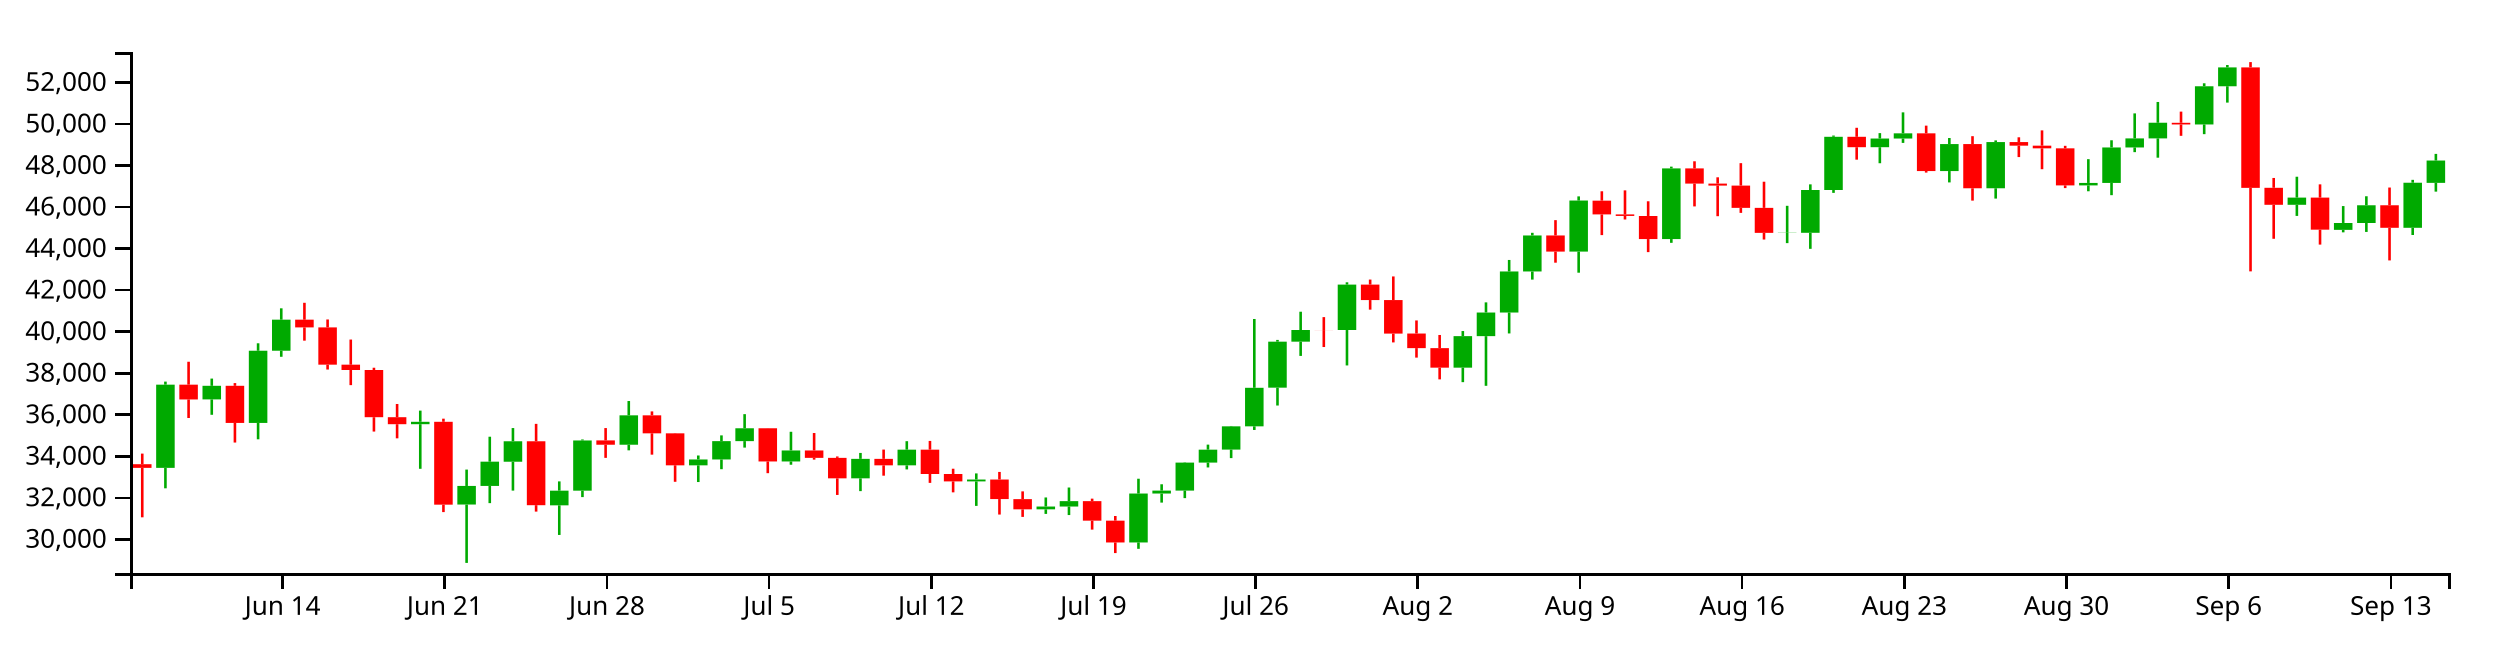
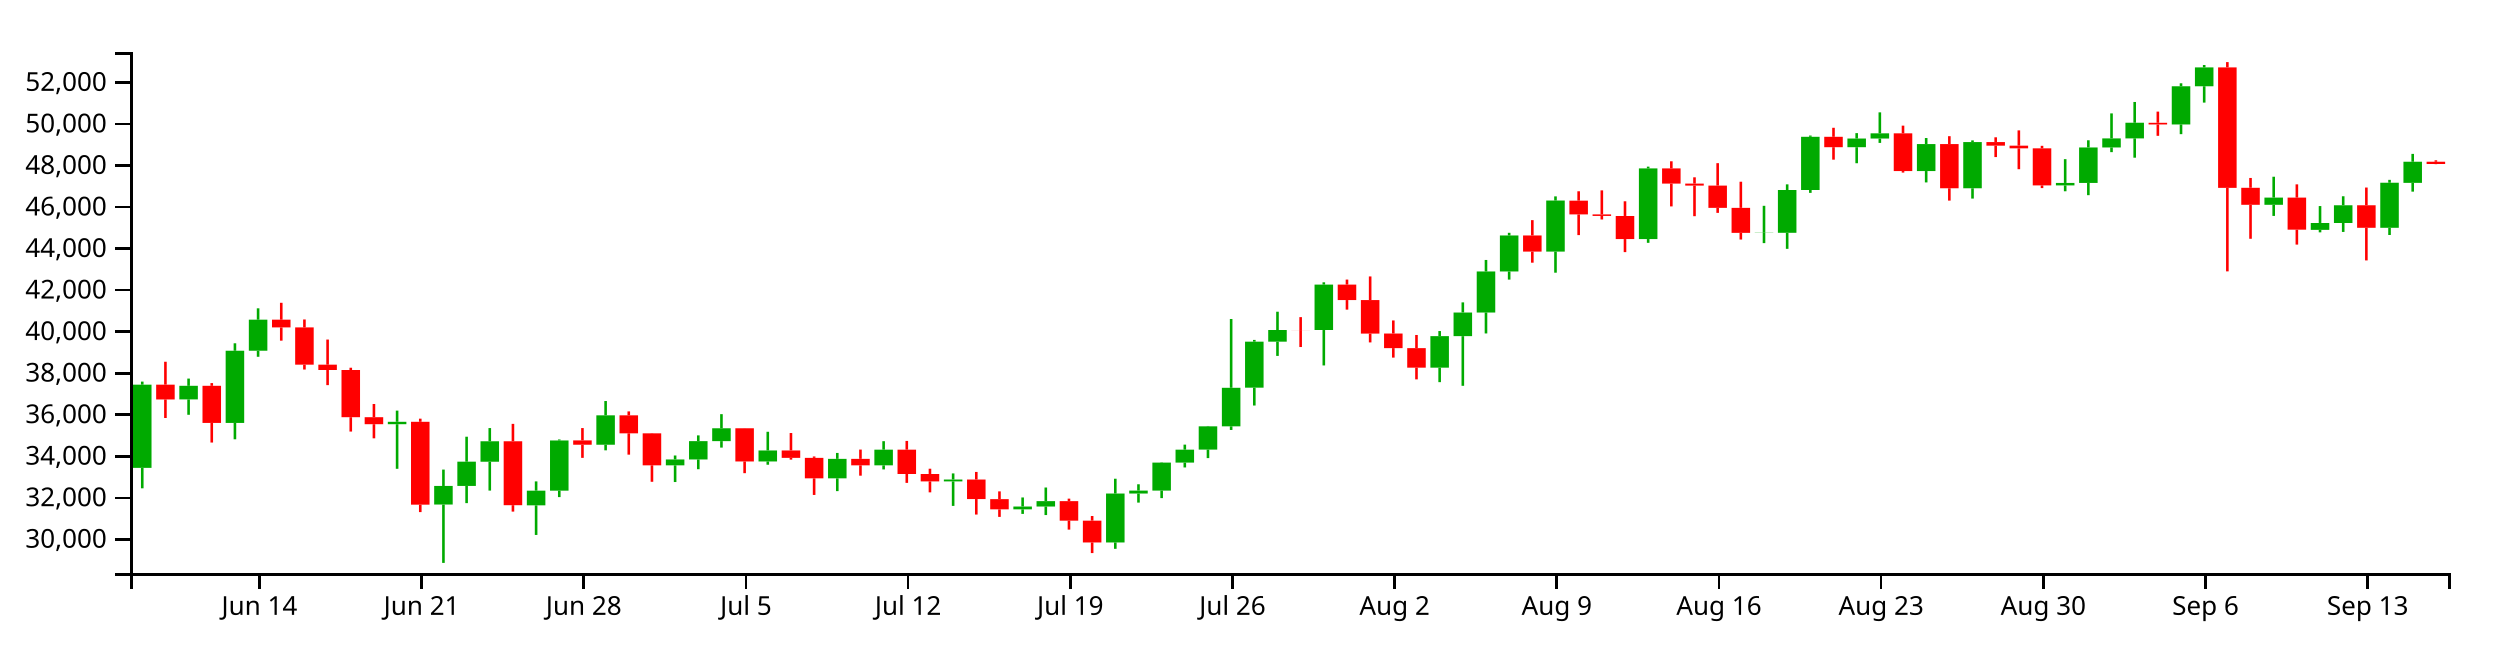
<svg xmlns="http://www.w3.org/2000/svg" version="1.1" width="960" height="250">
  <g transform="translate(50,20)">
    <style>.axis path,.axis line{fill:none;stroke:#000;shape-rendering:crispEdges;}path.candle{stroke:#000000;}path.candle.body{stroke-width:0;}path.candle.up{fill:#00AA00;stroke:#00AA00;}path.candle.down{fill:#FF0000;stroke:#FF0000;}</style>
    <g class="candlestick">
      <g class="data">
-         <path class="candle body up" d="M 9.964 159.664 l 7.117 0 L 17.081 127.707 l -7.117 0 L 9.964 159.664 M 27.757 133.371 l 7.117 0 L 34.874 128.155 l -7.117 0 L 27.757 133.371 M 45.55 142.396 l 7.117 0 L 52.667 114.689 l -7.117 0 L 45.55 142.396 M 54.446 114.689 l 7.117 0 L 61.563 102.761 l -7.117 0 L 54.446 114.689 M 107.825 142.894 l 7.117 0 L 114.942 141.965 l -7.117 0 L 107.825 142.894 M 125.618 173.752 l 7.117 0 L 132.735 166.611 l -7.117 0 L 125.618 173.752 M 134.514 166.611 l 7.117 0 L 141.631 157.293 l -7.117 0 L 134.514 166.611 M 143.411 157.317 l 7.117 0 L 150.528 149.438 l -7.117 0 L 143.411 157.317 M 161.204 174.055 l 7.117 0 L 168.321 168.413 l -7.117 0 L 161.204 174.055 M 170.1 168.413 l 7.117 0 L 177.217 149.141 l -7.117 0 L 170.1 168.413 M 187.893 150.779 l 7.117 0 L 195.01 139.48 l -7.117 0 L 187.893 150.779 M 214.582 158.694 l 7.117 0 L 221.699 156.428 l -7.117 0 L 214.582 158.694 M 223.479 156.428 l 7.117 0 L 230.596 149.39 l -7.117 0 L 223.479 156.428 M 232.375 149.39 l 7.117 0 L 239.492 144.466 l -7.117 0 L 232.375 149.39 M 250.168 157.197 l 7.117 0 L 257.285 152.971 l -7.117 0 L 250.168 157.197 M 276.857 163.692 l 7.117 0 L 283.974 156.195 l -7.117 0 L 276.857 163.692 M 294.65 158.69 l 7.117 0 L 301.767 152.66 l -7.117 0 L 294.65 158.69 M 321.339 164.861 l 7.117 0 L 328.457 164.136 l -7.117 0 L 321.339 164.861 M 348.029 175.588 l 7.117 0 L 355.146 174.502 l -7.117 0 L 348.029 175.588 M 356.925 174.502 l 7.117 0 L 364.042 172.441 l -7.117 0 L 356.925 174.502 M 383.615 188.296 l 7.117 0 L 390.732 169.523 l -7.117 0 L 383.615 188.296 M 392.511 169.523 l 7.117 0 L 399.628 168.38 l -7.117 0 L 392.511 169.523 M 401.407 168.382 l 7.117 0 L 408.525 157.644 l -7.117 0 L 401.407 168.382 M 410.304 157.644 l 7.117 0 L 417.421 152.667 l -7.117 0 L 410.304 157.644 M 419.2 152.64 l 7.117 0 L 426.317 143.713 l -7.117 0 L 419.2 152.64 M 428.097 143.713 l 7.117 0 L 435.214 128.907 l -7.117 0 L 428.097 143.713 M 436.993 128.877 l 7.117 0 L 444.11 111.201 l -7.117 0 L 436.993 128.877 M 445.89 111.211 l 7.117 0 L 453.007 106.722 l -7.117 0 L 445.89 111.211 M 463.683 106.731 l 7.117 0 L 470.8 89.283 l -7.117 0 L 463.683 106.731 M 508.165 121.176 l 7.117 0 L 515.282 109.086 l -7.117 0 L 508.165 121.176 M 517.061 109.086 l 7.117 0 L 524.178 100 l -7.117 0 L 517.061 109.086 M 525.958 100 l 7.117 0 L 533.075 84.255 l -7.117 0 L 525.958 100 M 534.854 84.255 l 7.117 0 L 541.971 70.414 l -7.117 0 L 534.854 84.255 M 552.647 76.62 l 7.117 0 L 559.764 57.01 l -7.117 0 L 552.647 76.62 M 588.233 71.789 l 7.117 0 L 595.35 44.676 l -7.117 0 L 588.233 71.789 M 632.715 69.43 l 7.117 0 L 639.832 69.355 l -7.117 0 L 632.715 69.43 M 641.611 69.402 l 7.117 0 L 648.729 52.965 l -7.117 0 L 641.611 69.402 M 650.508 52.965 l 7.117 0 L 657.625 32.535 l -7.117 0 L 650.508 52.965 M 668.301 36.527 l 7.117 0 L 675.418 33.199 l -7.117 0 L 668.301 36.527 M 677.197 33.199 l 7.117 0 L 684.314 31.208 l -7.117 0 L 677.197 33.199 M 694.99 45.681 l 7.117 0 L 702.107 35.319 l -7.117 0 L 694.99 45.681 M 712.783 52.301 l 7.117 0 L 719.9 34.549 l -7.117 0 L 712.783 52.301 M 748.369 51.192 l 7.117 0 L 755.486 50.251 l -7.117 0 L 748.369 51.192 M 757.265 50.251 l 7.117 0 L 764.382 36.618 l -7.117 0 L 757.265 50.251 M 766.162 36.618 l 7.117 0 L 773.279 33.14 l -7.117 0 L 766.162 36.618 M 775.058 33.14 l 7.117 0 L 782.175 27.139 l -7.117 0 L 775.058 33.14 M 792.851 27.79 l 7.117 0 L 799.968 13.122 l -7.117 0 L 792.851 27.79 M 801.747 13.122 l 7.117 0 L 808.864 5.888 l -7.117 0 L 801.747 13.122 M 828.437 58.645 l 7.117 0 L 835.554 55.879 l -7.117 0 L 828.437 58.645 M 846.23 68.263 l 7.117 0 L 853.347 65.62 l -7.117 0 L 846.23 68.263 M 855.126 65.62 l 7.117 0 L 862.243 58.829 l -7.117 0 L 855.126 65.62 M 872.919 67.478 l 7.117 0 L 880.036 50.167 l -7.117 0 L 872.919 67.478 M 881.815 50.232 l 7.117 0 L 888.932 41.643 l -7.117 0 L 881.815 50.232" />
-         <path class="candle body down" d="M 1.068 158.259 l 7.117 0 L 8.185 159.664 l -7.117 0 L 1.068 158.259 M 18.86 127.707 l 7.117 0 L 25.978 133.388 l -7.117 0 L 18.86 127.707 M 36.653 128.155 l 7.117 0 L 43.77 142.396 l -7.117 0 L 36.653 128.155 M 63.343 102.761 l 7.117 0 L 70.46 105.729 l -7.117 0 L 63.343 102.761 M 72.239 105.731 l 7.117 0 L 79.356 120.044 l -7.117 0 L 72.239 105.731 M 81.136 120.044 l 7.117 0 L 88.253 122.086 l -7.117 0 L 81.136 120.044 M 90.032 122.086 l 7.117 0 L 97.149 140.213 l -7.117 0 L 90.032 122.086 M 98.928 140.208 l 7.117 0 L 106.046 142.894 l -7.117 0 L 98.928 140.208 M 116.721 141.965 l 7.117 0 L 123.838 173.794 l -7.117 0 L 116.721 141.965 M 152.307 149.438 l 7.117 0 L 159.424 173.989 l -7.117 0 L 152.307 149.438 M 178.996 149.124 l 7.117 0 L 186.114 150.779 l -7.117 0 L 178.996 149.124 M 196.789 139.481 l 7.117 0 L 203.906 146.392 l -7.117 0 L 196.789 139.481 M 205.686 146.392 l 7.117 0 L 212.803 158.676 l -7.117 0 L 205.686 146.392 M 241.271 144.453 l 7.117 0 L 248.389 157.197 l -7.117 0 L 241.271 144.453 M 259.064 152.971 l 7.117 0 L 266.182 155.825 l -7.117 0 L 259.064 152.971 M 267.961 155.825 l 7.117 0 L 275.078 163.692 l -7.117 0 L 267.961 155.825 M 285.754 156.195 l 7.117 0 L 292.871 158.69 l -7.117 0 L 285.754 156.195 M 303.547 152.66 l 7.117 0 L 310.664 162.01 l -7.117 0 L 303.547 152.66 M 312.443 162.007 l 7.117 0 L 319.56 164.855 l -7.117 0 L 312.443 162.007 M 330.236 164.136 l 7.117 0 L 337.353 171.632 l -7.117 0 L 330.236 164.136 M 339.132 171.676 l 7.117 0 L 346.25 175.588 l -7.117 0 L 339.132 171.676 M 365.822 172.441 l 7.117 0 L 372.939 179.928 l -7.117 0 L 365.822 172.441 M 374.718 179.928 l 7.117 0 L 381.835 188.296 l -7.117 0 L 374.718 179.928 M 454.786 106.722 l 7.117 0 L 461.903 106.747 l -7.117 0 L 454.786 106.722 M 472.579 89.283 l 7.117 0 L 479.696 95.221 l -7.117 0 L 472.579 89.283 M 481.475 95.22 l 7.117 0 L 488.593 108.111 l -7.117 0 L 481.475 95.22 M 490.372 108.072 l 7.117 0 L 497.489 113.674 l -7.117 0 L 490.372 108.072 M 499.268 113.682 l 7.117 0 L 506.385 121.176 l -7.117 0 L 499.268 113.682 M 543.75 70.414 l 7.117 0 L 550.868 76.619 l -7.117 0 L 543.75 70.414 M 561.543 57.046 l 7.117 0 L 568.661 62.34 l -7.117 0 L 561.543 57.046 M 570.44 62.34 l 7.117 0 L 577.557 62.93 l -7.117 0 L 570.44 62.34 M 579.336 62.933 l 7.117 0 L 586.453 71.798 l -7.117 0 L 579.336 62.933 M 597.129 44.676 l 7.117 0 L 604.246 50.509 l -7.117 0 L 597.129 44.676 M 606.026 50.51 l 7.117 0 L 613.143 51.265 l -7.117 0 L 606.026 50.51 M 614.922 51.265 l 7.117 0 L 622.039 59.818 l -7.117 0 L 614.922 51.265 M 623.818 59.818 l 7.117 0 L 630.936 69.43 l -7.117 0 L 623.818 59.818 M 659.404 32.535 l 7.117 0 L 666.521 36.527 l -7.117 0 L 659.404 32.535 M 686.094 31.208 l 7.117 0 L 693.211 45.681 l -7.117 0 L 686.094 31.208 M 703.886 35.319 l 7.117 0 L 711.004 52.301 l -7.117 0 L 703.886 35.319 M 721.679 34.549 l 7.117 0 L 728.796 35.941 l -7.117 0 L 721.679 34.549 M 730.576 35.941 l 7.117 0 L 737.693 36.958 l -7.117 0 L 730.576 35.941 M 739.472 36.958 l 7.117 0 L 746.589 51.192 l -7.117 0 L 739.472 36.958 M 783.954 27.148 l 7.117 0 L 791.072 27.805 l -7.117 0 L 783.954 27.148 M 810.644 5.87 l 7.117 0 L 817.761 52.143 l -7.117 0 L 810.644 5.87 M 819.54 52.104 l 7.117 0 L 826.657 58.645 l -7.117 0 L 819.54 52.104 M 837.333 55.879 l 7.117 0 L 844.45 68.194 l -7.117 0 L 837.333 55.879 M 864.022 58.829 l 7.117 0 L 871.14 67.478 l -7.117 0 L 864.022 58.829" />
+         <path class="candle body up" d="M 1.068 159.664 l 7.117 0 L 8.185 127.707 l -7.117 0 L 1.068 159.664 M 18.86 133.371 l 7.117 0 L 25.978 128.155 l -7.117 0 L 18.86 133.371 M 36.653 142.396 l 7.117 0 L 43.77 114.689 l -7.117 0 L 36.653 142.396 M 45.55 114.689 l 7.117 0 L 52.667 102.761 l -7.117 0 L 45.55 114.689 M 98.928 142.894 l 7.117 0 L 106.046 141.965 l -7.117 0 L 98.928 142.894 M 116.721 173.752 l 7.117 0 L 123.838 166.611 l -7.117 0 L 116.721 173.752 M 125.618 166.611 l 7.117 0 L 132.735 157.293 l -7.117 0 L 125.618 166.611 M 134.514 157.317 l 7.117 0 L 141.631 149.438 l -7.117 0 L 134.514 157.317 M 152.307 174.055 l 7.117 0 L 159.424 168.413 l -7.117 0 L 152.307 174.055 M 161.204 168.413 l 7.117 0 L 168.321 149.141 l -7.117 0 L 161.204 168.413 M 178.996 150.779 l 7.117 0 L 186.114 139.48 l -7.117 0 L 178.996 150.779 M 205.686 158.694 l 7.117 0 L 212.803 156.428 l -7.117 0 L 205.686 158.694 M 214.582 156.428 l 7.117 0 L 221.699 149.39 l -7.117 0 L 214.582 156.428 M 223.479 149.39 l 7.117 0 L 230.596 144.466 l -7.117 0 L 223.479 149.39 M 241.271 157.197 l 7.117 0 L 248.389 152.971 l -7.117 0 L 241.271 157.197 M 267.961 163.692 l 7.117 0 L 275.078 156.195 l -7.117 0 L 267.961 163.692 M 285.754 158.69 l 7.117 0 L 292.871 152.66 l -7.117 0 L 285.754 158.69 M 312.443 164.861 l 7.117 0 L 319.56 164.136 l -7.117 0 L 312.443 164.861 M 339.132 175.588 l 7.117 0 L 346.25 174.502 l -7.117 0 L 339.132 175.588 M 348.029 174.502 l 7.117 0 L 355.146 172.441 l -7.117 0 L 348.029 174.502 M 374.718 188.296 l 7.117 0 L 381.835 169.523 l -7.117 0 L 374.718 188.296 M 383.615 169.523 l 7.117 0 L 390.732 168.38 l -7.117 0 L 383.615 169.523 M 392.511 168.382 l 7.117 0 L 399.628 157.644 l -7.117 0 L 392.511 168.382 M 401.407 157.644 l 7.117 0 L 408.525 152.667 l -7.117 0 L 401.407 157.644 M 410.304 152.64 l 7.117 0 L 417.421 143.713 l -7.117 0 L 410.304 152.64 M 419.2 143.713 l 7.117 0 L 426.317 128.907 l -7.117 0 L 419.2 143.713 M 428.097 128.877 l 7.117 0 L 435.214 111.201 l -7.117 0 L 428.097 128.877 M 436.993 111.211 l 7.117 0 L 444.11 106.722 l -7.117 0 L 436.993 111.211 M 454.786 106.731 l 7.117 0 L 461.903 89.283 l -7.117 0 L 454.786 106.731 M 499.268 121.176 l 7.117 0 L 506.385 109.086 l -7.117 0 L 499.268 121.176 M 508.165 109.086 l 7.117 0 L 515.282 100 l -7.117 0 L 508.165 109.086 M 517.061 100 l 7.117 0 L 524.178 84.255 l -7.117 0 L 517.061 100 M 525.958 84.255 l 7.117 0 L 533.075 70.414 l -7.117 0 L 525.958 84.255 M 543.75 76.62 l 7.117 0 L 550.868 57.01 l -7.117 0 L 543.75 76.62 M 579.336 71.789 l 7.117 0 L 586.453 44.676 l -7.117 0 L 579.336 71.789 M 623.818 69.43 l 7.117 0 L 630.936 69.355 l -7.117 0 L 623.818 69.43 M 632.715 69.402 l 7.117 0 L 639.832 52.965 l -7.117 0 L 632.715 69.402 M 641.611 52.965 l 7.117 0 L 648.729 32.535 l -7.117 0 L 641.611 52.965 M 659.404 36.527 l 7.117 0 L 666.521 33.199 l -7.117 0 L 659.404 36.527 M 668.301 33.199 l 7.117 0 L 675.418 31.208 l -7.117 0 L 668.301 33.199 M 686.094 45.681 l 7.117 0 L 693.211 35.319 l -7.117 0 L 686.094 45.681 M 703.886 52.301 l 7.117 0 L 711.004 34.549 l -7.117 0 L 703.886 52.301 M 739.472 51.192 l 7.117 0 L 746.589 50.251 l -7.117 0 L 739.472 51.192 M 748.369 50.251 l 7.117 0 L 755.486 36.618 l -7.117 0 L 748.369 50.251 M 757.265 36.618 l 7.117 0 L 764.382 33.14 l -7.117 0 L 757.265 36.618 M 766.162 33.14 l 7.117 0 L 773.279 27.139 l -7.117 0 L 766.162 33.14 M 783.954 27.79 l 7.117 0 L 791.072 13.122 l -7.117 0 L 783.954 27.79 M 792.851 13.122 l 7.117 0 L 799.968 5.888 l -7.117 0 L 792.851 13.122 M 819.54 58.645 l 7.117 0 L 826.657 55.879 l -7.117 0 L 819.54 58.645 M 837.333 68.263 l 7.117 0 L 844.45 65.62 l -7.117 0 L 837.333 68.263 M 846.23 65.62 l 7.117 0 L 853.347 58.829 l -7.117 0 L 846.23 65.62 M 864.022 67.478 l 7.117 0 L 871.14 50.167 l -7.117 0 L 864.022 67.478 M 872.919 50.232 l 7.117 0 L 880.036 42.113 l -7.117 0 L 872.919 50.232" />
+         <path class="candle body down" d="M 9.964 127.707 l 7.117 0 L 17.081 133.388 l -7.117 0 L 9.964 127.707 M 27.757 128.155 l 7.117 0 L 34.874 142.396 l -7.117 0 L 27.757 128.155 M 54.446 102.761 l 7.117 0 L 61.563 105.729 l -7.117 0 L 54.446 102.761 M 63.343 105.731 l 7.117 0 L 70.46 120.044 l -7.117 0 L 63.343 105.731 M 72.239 120.044 l 7.117 0 L 79.356 122.086 l -7.117 0 L 72.239 120.044 M 81.136 122.086 l 7.117 0 L 88.253 140.213 l -7.117 0 L 81.136 122.086 M 90.032 140.208 l 7.117 0 L 97.149 142.894 l -7.117 0 L 90.032 140.208 M 107.825 141.965 l 7.117 0 L 114.942 173.794 l -7.117 0 L 107.825 141.965 M 143.411 149.438 l 7.117 0 L 150.528 173.989 l -7.117 0 L 143.411 149.438 M 170.1 149.124 l 7.117 0 L 177.217 150.779 l -7.117 0 L 170.1 149.124 M 187.893 139.481 l 7.117 0 L 195.01 146.392 l -7.117 0 L 187.893 139.481 M 196.789 146.392 l 7.117 0 L 203.906 158.676 l -7.117 0 L 196.789 146.392 M 232.375 144.453 l 7.117 0 L 239.492 157.197 l -7.117 0 L 232.375 144.453 M 250.168 152.971 l 7.117 0 L 257.285 155.825 l -7.117 0 L 250.168 152.971 M 259.064 155.825 l 7.117 0 L 266.182 163.692 l -7.117 0 L 259.064 155.825 M 276.857 156.195 l 7.117 0 L 283.974 158.69 l -7.117 0 L 276.857 156.195 M 294.65 152.66 l 7.117 0 L 301.767 162.01 l -7.117 0 L 294.65 152.66 M 303.547 162.007 l 7.117 0 L 310.664 164.855 l -7.117 0 L 303.547 162.007 M 321.339 164.136 l 7.117 0 L 328.457 171.632 l -7.117 0 L 321.339 164.136 M 330.236 171.676 l 7.117 0 L 337.353 175.588 l -7.117 0 L 330.236 171.676 M 356.925 172.441 l 7.117 0 L 364.042 179.928 l -7.117 0 L 356.925 172.441 M 365.822 179.928 l 7.117 0 L 372.939 188.296 l -7.117 0 L 365.822 179.928 M 445.89 106.722 l 7.117 0 L 453.007 106.747 l -7.117 0 L 445.89 106.722 M 463.683 89.283 l 7.117 0 L 470.8 95.221 l -7.117 0 L 463.683 89.283 M 472.579 95.22 l 7.117 0 L 479.696 108.111 l -7.117 0 L 472.579 95.22 M 481.475 108.072 l 7.117 0 L 488.593 113.674 l -7.117 0 L 481.475 108.072 M 490.372 113.682 l 7.117 0 L 497.489 121.176 l -7.117 0 L 490.372 113.682 M 534.854 70.414 l 7.117 0 L 541.971 76.619 l -7.117 0 L 534.854 70.414 M 552.647 57.046 l 7.117 0 L 559.764 62.34 l -7.117 0 L 552.647 57.046 M 561.543 62.34 l 7.117 0 L 568.661 62.93 l -7.117 0 L 561.543 62.34 M 570.44 62.933 l 7.117 0 L 577.557 71.798 l -7.117 0 L 570.44 62.933 M 588.233 44.676 l 7.117 0 L 595.35 50.509 l -7.117 0 L 588.233 44.676 M 597.129 50.51 l 7.117 0 L 604.246 51.265 l -7.117 0 L 597.129 50.51 M 606.026 51.265 l 7.117 0 L 613.143 59.818 l -7.117 0 L 606.026 51.265 M 614.922 59.818 l 7.117 0 L 622.039 69.43 l -7.117 0 L 614.922 59.818 M 650.508 32.535 l 7.117 0 L 657.625 36.527 l -7.117 0 L 650.508 32.535 M 677.197 31.208 l 7.117 0 L 684.314 45.681 l -7.117 0 L 677.197 31.208 M 694.99 35.319 l 7.117 0 L 702.107 52.301 l -7.117 0 L 694.99 35.319 M 712.783 34.549 l 7.117 0 L 719.9 35.941 l -7.117 0 L 712.783 34.549 M 721.679 35.941 l 7.117 0 L 728.796 36.958 l -7.117 0 L 721.679 35.941 M 730.576 36.958 l 7.117 0 L 737.693 51.192 l -7.117 0 L 730.576 36.958 M 775.058 27.148 l 7.117 0 L 782.175 27.805 l -7.117 0 L 775.058 27.148 M 801.747 5.87 l 7.117 0 L 808.864 52.143 l -7.117 0 L 801.747 5.87 M 810.644 52.104 l 7.117 0 L 817.761 58.645 l -7.117 0 L 810.644 52.104 M 828.437 55.879 l 7.117 0 L 835.554 68.194 l -7.117 0 L 828.437 55.879 M 855.126 58.829 l 7.117 0 L 862.243 67.478 l -7.117 0 L 855.126 58.829 M 881.815 42.113 l 7.117 0 L 888.932 42.966 l -7.117 0 L 881.815 42.113" />
        <path class="candle body equal" />
-         <path class="candle wick up" d="M 13.523 126.537 L 13.523 127.707 M 13.523 159.664 L 13.523 167.51 M 31.315 125.376 L 31.315 128.155 M 31.315 133.371 L 31.315 139.281 M 49.108 111.822 L 49.108 114.689 M 49.108 142.396 L 49.108 148.689 M 58.005 98.393 L 58.005 102.761 M 58.005 114.689 L 58.005 117.006 M 111.383 137.678 L 111.383 141.965 M 111.383 142.894 L 111.383 160.021 M 129.176 160.318 L 129.176 166.611 M 129.176 173.752 L 129.176 196.154 M 138.073 147.7 L 138.073 157.293 M 138.073 166.611 L 138.073 173.203 M 146.969 144.375 L 146.969 149.438 M 146.969 157.317 L 146.969 168.39 M 164.762 164.854 L 164.762 168.413 M 164.762 174.055 L 164.762 185.42 M 173.659 148.753 L 173.659 149.141 M 173.659 168.413 L 173.659 170.887 M 191.451 133.992 L 191.451 139.48 M 191.451 150.779 L 191.451 152.928 M 218.141 154.909 L 218.141 156.428 M 218.141 158.694 L 218.141 165.101 M 227.037 147.185 L 227.037 149.39 M 227.037 156.428 L 227.037 160.175 M 235.934 139.033 L 235.934 144.466 M 235.934 149.39 L 235.934 151.878 M 253.727 145.803 L 253.727 152.971 M 253.727 157.197 L 253.727 158.458 M 280.416 153.928 L 280.416 156.195 M 280.416 163.692 L 280.416 168.593 M 298.209 149.415 L 298.209 152.66 M 298.209 158.69 L 298.209 160.256 M 324.898 161.791 L 324.898 164.136 M 324.898 164.861 L 324.898 174.264 M 351.587 171.026 L 351.587 174.502 M 351.587 175.588 L 351.587 177.339 M 360.484 167.206 L 360.484 172.441 M 360.484 174.502 L 360.484 177.781 M 387.173 163.833 L 387.173 169.523 M 387.173 188.296 L 387.173 190.75 M 396.07 165.959 L 396.07 168.38 M 396.07 169.523 L 396.07 173.004 M 404.966 157.517 L 404.966 157.644 M 404.966 168.382 L 404.966 171.278 M 413.862 150.738 L 413.862 152.667 M 413.862 157.644 L 413.862 159.501 M 422.759 143.577 L 422.759 143.713 M 422.759 152.64 L 422.759 155.913 M 431.655 102.492 L 431.655 128.907 M 431.655 143.713 L 431.655 145.11 M 440.552 110.526 L 440.552 111.201 M 440.552 128.877 L 440.552 135.722 M 449.448 99.701 L 449.448 106.722 M 449.448 111.211 L 449.448 116.671 M 467.241 88.403 L 467.241 89.283 M 467.241 106.731 L 467.241 120.329 M 511.723 107.12 L 511.723 109.086 M 511.723 121.176 L 511.723 126.746 M 520.62 96.112 L 520.62 100 M 520.62 109.086 L 520.62 128.149 M 529.516 79.825 L 529.516 84.255 M 529.516 100 L 529.516 108.044 M 538.413 69.397 L 538.413 70.414 M 538.413 84.255 L 538.413 87.369 M 556.206 55.409 L 556.206 57.01 M 556.206 76.62 L 556.206 84.717 M 591.791 43.99 L 591.791 44.676 M 591.791 71.789 L 591.791 73.246 M 636.273 59.03 L 636.273 69.355 M 636.273 69.43 L 636.273 73.359 M 645.17 50.793 L 645.17 52.965 M 645.17 69.402 L 645.17 75.556 M 654.066 32.052 L 654.066 32.535 M 654.066 52.965 L 654.066 54.062 M 671.859 31.119 L 671.859 33.199 M 671.859 36.527 L 671.859 42.682 M 680.756 23.145 L 680.756 31.208 M 680.756 33.199 L 680.756 34.875 M 698.549 32.999 L 698.549 35.319 M 698.549 45.681 L 698.549 50.049 M 716.341 33.911 L 716.341 34.549 M 716.341 52.301 L 716.341 56.255 M 751.927 41.119 L 751.927 50.251 M 751.927 51.192 L 751.927 53.448 M 760.824 33.863 L 760.824 36.618 M 760.824 50.251 L 760.824 54.947 M 769.72 23.542 L 769.72 33.14 M 769.72 36.618 L 769.72 38.424 M 778.617 19.157 L 778.617 27.139 M 778.617 33.14 L 778.617 40.555 M 796.409 11.98 L 796.409 13.122 M 796.409 27.79 L 796.409 31.518 M 805.306 4.963 L 805.306 5.888 M 805.306 13.122 L 805.306 19.402 M 831.995 47.866 L 831.995 55.879 M 831.995 58.645 L 831.995 62.913 M 849.788 59.127 L 849.788 65.62 M 849.788 68.263 L 849.788 69.22 M 858.685 55.362 L 858.685 58.829 M 858.685 65.62 L 858.685 69.062 M 876.477 49.062 L 876.477 50.167 M 876.477 67.478 L 876.477 70.239 M 885.374 39.094 L 885.374 41.643 M 885.374 50.232 L 885.374 53.589" style="stroke-width: 1px;" />
-         <path class="candle wick down" d="M 4.626 154.183 L 4.626 158.259 M 4.626 159.664 L 4.626 178.65 M 22.419 118.912 L 22.419 127.707 M 22.419 133.388 L 22.419 140.515 M 40.212 127.105 L 40.212 128.155 M 40.212 142.396 L 40.212 149.938 M 66.901 96.272 L 66.901 102.761 M 66.901 105.729 L 66.901 110.814 M 75.798 102.674 L 75.798 105.731 M 75.798 120.044 L 75.798 121.902 M 84.694 110.388 L 84.694 120.044 M 84.694 122.086 L 84.694 127.891 M 93.591 121.21 L 93.591 122.086 M 93.591 140.213 L 93.591 145.72 M 102.487 135.132 L 102.487 140.208 M 102.487 142.894 L 102.487 148.318 M 120.28 140.77 L 120.28 141.965 M 120.28 173.794 L 120.28 176.646 M 155.866 142.764 L 155.866 149.438 M 155.866 173.989 L 155.866 176.457 M 182.555 144.377 L 182.555 149.124 M 182.555 150.779 L 182.555 155.821 M 200.348 137.979 L 200.348 139.481 M 200.348 146.392 L 200.348 154.586 M 209.244 146.292 L 209.244 146.392 M 209.244 158.676 L 209.244 165.005 M 244.83 144.408 L 244.83 144.453 M 244.83 157.197 L 244.83 161.699 M 262.623 146.28 L 262.623 152.971 M 262.623 155.825 L 262.623 156.498 M 271.519 155.287 L 271.519 155.825 M 271.519 163.692 L 271.519 170.061 M 289.312 152.636 L 289.312 156.195 M 289.312 158.69 L 289.312 162.662 M 307.105 149.316 L 307.105 152.66 M 307.105 162.01 L 307.105 165.425 M 316.002 159.989 L 316.002 162.007 M 316.002 164.855 L 316.002 169.062 M 333.794 161.223 L 333.794 164.136 M 333.794 171.632 L 333.794 177.589 M 342.691 168.688 L 342.691 171.676 M 342.691 175.588 L 342.691 178.49 M 369.38 171.48 L 369.38 172.441 M 369.38 179.928 L 369.38 183.375 M 378.277 178.147 L 378.277 179.928 M 378.277 188.296 L 378.277 192.382 M 458.345 101.774 L 458.345 106.722 M 458.345 106.747 L 458.345 113.258 M 476.138 87.356 L 476.138 89.283 M 476.138 95.221 L 476.138 98.902 M 485.034 86.152 L 485.034 95.22 M 485.034 108.111 L 485.034 111.487 M 493.93 103.05 L 493.93 108.072 M 493.93 113.674 L 493.93 117.325 M 502.827 108.633 L 502.827 113.682 M 502.827 121.176 L 502.827 125.682 M 547.309 64.533 L 547.309 70.414 M 547.309 76.619 L 547.309 80.873 M 565.102 53.448 L 565.102 57.046 M 565.102 62.34 L 565.102 70.279 M 573.998 53.102 L 573.998 62.34 M 573.998 62.93 L 573.998 64.285 M 582.895 57.291 L 582.895 62.933 M 582.895 71.798 L 582.895 76.814 M 600.688 41.933 L 600.688 44.676 M 600.688 50.509 L 600.688 59.261 M 609.584 48.087 L 609.584 50.51 M 609.584 51.265 L 609.584 63.018 M 618.481 42.652 L 618.481 51.265 M 618.481 59.818 L 618.481 61.742 M 627.377 49.78 L 627.377 59.818 M 627.377 69.43 L 627.377 71.981 M 662.963 29.07 L 662.963 32.535 M 662.963 36.527 L 662.963 41.311 M 689.652 28.248 L 689.652 31.208 M 689.652 45.681 L 689.652 46.271 M 707.445 32.293 L 707.445 35.319 M 707.445 52.301 L 707.445 57.037 M 725.238 32.722 L 725.238 34.549 M 725.238 35.941 L 725.238 40.315 M 734.134 30.065 L 734.134 35.941 M 734.134 36.958 L 734.134 44.975 M 743.031 35.995 L 743.031 36.958 M 743.031 51.192 L 743.031 52.228 M 787.513 22.86 L 787.513 27.148 M 787.513 27.805 L 787.513 32.156 M 814.202 3.846 L 814.202 5.87 M 814.202 52.143 L 814.202 84.206 M 823.099 48.337 L 823.099 52.104 M 823.099 58.645 L 823.099 71.694 M 840.892 50.793 L 840.892 55.879 M 840.892 68.194 L 840.892 73.925 M 867.581 52.013 L 867.581 58.829 M 867.581 67.478 L 867.581 80.004" style="stroke-width: 1px;" />
+         <path class="candle wick up" d="M 4.626 126.537 L 4.626 127.707 M 4.626 159.664 L 4.626 167.51 M 22.419 125.376 L 22.419 128.155 M 22.419 133.371 L 22.419 139.281 M 40.212 111.822 L 40.212 114.689 M 40.212 142.396 L 40.212 148.689 M 49.108 98.393 L 49.108 102.761 M 49.108 114.689 L 49.108 117.006 M 102.487 137.678 L 102.487 141.965 M 102.487 142.894 L 102.487 160.021 M 120.28 160.318 L 120.28 166.611 M 120.28 173.752 L 120.28 196.154 M 129.176 147.7 L 129.176 157.293 M 129.176 166.611 L 129.176 173.203 M 138.073 144.375 L 138.073 149.438 M 138.073 157.317 L 138.073 168.39 M 155.866 164.854 L 155.866 168.413 M 155.866 174.055 L 155.866 185.42 M 164.762 148.753 L 164.762 149.141 M 164.762 168.413 L 164.762 170.887 M 182.555 133.992 L 182.555 139.48 M 182.555 150.779 L 182.555 152.928 M 209.244 154.909 L 209.244 156.428 M 209.244 158.694 L 209.244 165.101 M 218.141 147.185 L 218.141 149.39 M 218.141 156.428 L 218.141 160.175 M 227.037 139.033 L 227.037 144.466 M 227.037 149.39 L 227.037 151.878 M 244.83 145.803 L 244.83 152.971 M 244.83 157.197 L 244.83 158.458 M 271.519 153.928 L 271.519 156.195 M 271.519 163.692 L 271.519 168.593 M 289.312 149.415 L 289.312 152.66 M 289.312 158.69 L 289.312 160.256 M 316.002 161.791 L 316.002 164.136 M 316.002 164.861 L 316.002 174.264 M 342.691 171.026 L 342.691 174.502 M 342.691 175.588 L 342.691 177.339 M 351.587 167.206 L 351.587 172.441 M 351.587 174.502 L 351.587 177.781 M 378.277 163.833 L 378.277 169.523 M 378.277 188.296 L 378.277 190.75 M 387.173 165.959 L 387.173 168.38 M 387.173 169.523 L 387.173 173.004 M 396.07 157.517 L 396.07 157.644 M 396.07 168.382 L 396.07 171.278 M 404.966 150.738 L 404.966 152.667 M 404.966 157.644 L 404.966 159.501 M 413.862 143.577 L 413.862 143.713 M 413.862 152.64 L 413.862 155.913 M 422.759 102.492 L 422.759 128.907 M 422.759 143.713 L 422.759 145.11 M 431.655 110.526 L 431.655 111.201 M 431.655 128.877 L 431.655 135.722 M 440.552 99.701 L 440.552 106.722 M 440.552 111.211 L 440.552 116.671 M 458.345 88.403 L 458.345 89.283 M 458.345 106.731 L 458.345 120.329 M 502.827 107.12 L 502.827 109.086 M 502.827 121.176 L 502.827 126.746 M 511.723 96.112 L 511.723 100 M 511.723 109.086 L 511.723 128.149 M 520.62 79.825 L 520.62 84.255 M 520.62 100 L 520.62 108.044 M 529.516 69.397 L 529.516 70.414 M 529.516 84.255 L 529.516 87.369 M 547.309 55.409 L 547.309 57.01 M 547.309 76.62 L 547.309 84.717 M 582.895 43.99 L 582.895 44.676 M 582.895 71.789 L 582.895 73.246 M 627.377 59.03 L 627.377 69.355 M 627.377 69.43 L 627.377 73.359 M 636.273 50.793 L 636.273 52.965 M 636.273 69.402 L 636.273 75.556 M 645.17 32.052 L 645.17 32.535 M 645.17 52.965 L 645.17 54.062 M 662.963 31.119 L 662.963 33.199 M 662.963 36.527 L 662.963 42.682 M 671.859 23.145 L 671.859 31.208 M 671.859 33.199 L 671.859 34.875 M 689.652 32.999 L 689.652 35.319 M 689.652 45.681 L 689.652 50.049 M 707.445 33.911 L 707.445 34.549 M 707.445 52.301 L 707.445 56.255 M 743.031 41.119 L 743.031 50.251 M 743.031 51.192 L 743.031 53.448 M 751.927 33.863 L 751.927 36.618 M 751.927 50.251 L 751.927 54.947 M 760.824 23.542 L 760.824 33.14 M 760.824 36.618 L 760.824 38.424 M 769.72 19.157 L 769.72 27.139 M 769.72 33.14 L 769.72 40.555 M 787.513 11.98 L 787.513 13.122 M 787.513 27.79 L 787.513 31.518 M 796.409 4.963 L 796.409 5.888 M 796.409 13.122 L 796.409 19.402 M 823.099 47.866 L 823.099 55.879 M 823.099 58.645 L 823.099 62.913 M 840.892 59.127 L 840.892 65.62 M 840.892 68.263 L 840.892 69.22 M 849.788 55.362 L 849.788 58.829 M 849.788 65.62 L 849.788 69.062 M 867.581 49.062 L 867.581 50.167 M 867.581 67.478 L 867.581 70.239 M 876.477 39.094 L 876.477 42.113 M 876.477 50.232 L 876.477 53.589" style="stroke-width: 1px;" />
+         <path class="candle wick down" d="M 13.523 118.912 L 13.523 127.707 M 13.523 133.388 L 13.523 140.515 M 31.315 127.105 L 31.315 128.155 M 31.315 142.396 L 31.315 149.938 M 58.005 96.272 L 58.005 102.761 M 58.005 105.729 L 58.005 110.814 M 66.901 102.674 L 66.901 105.731 M 66.901 120.044 L 66.901 121.902 M 75.798 110.388 L 75.798 120.044 M 75.798 122.086 L 75.798 127.891 M 84.694 121.21 L 84.694 122.086 M 84.694 140.213 L 84.694 145.72 M 93.591 135.132 L 93.591 140.208 M 93.591 142.894 L 93.591 148.318 M 111.383 140.77 L 111.383 141.965 M 111.383 173.794 L 111.383 176.646 M 146.969 142.764 L 146.969 149.438 M 146.969 173.989 L 146.969 176.457 M 173.659 144.377 L 173.659 149.124 M 173.659 150.779 L 173.659 155.821 M 191.451 137.979 L 191.451 139.481 M 191.451 146.392 L 191.451 154.586 M 200.348 146.292 L 200.348 146.392 M 200.348 158.676 L 200.348 165.005 M 235.934 144.408 L 235.934 144.453 M 235.934 157.197 L 235.934 161.699 M 253.727 146.28 L 253.727 152.971 M 253.727 155.825 L 253.727 156.498 M 262.623 155.287 L 262.623 155.825 M 262.623 163.692 L 262.623 170.061 M 280.416 152.636 L 280.416 156.195 M 280.416 158.69 L 280.416 162.662 M 298.209 149.316 L 298.209 152.66 M 298.209 162.01 L 298.209 165.425 M 307.105 159.989 L 307.105 162.007 M 307.105 164.855 L 307.105 169.062 M 324.898 161.223 L 324.898 164.136 M 324.898 171.632 L 324.898 177.589 M 333.794 168.688 L 333.794 171.676 M 333.794 175.588 L 333.794 178.49 M 360.484 171.48 L 360.484 172.441 M 360.484 179.928 L 360.484 183.375 M 369.38 178.147 L 369.38 179.928 M 369.38 188.296 L 369.38 192.382 M 449.448 101.774 L 449.448 106.722 M 449.448 106.747 L 449.448 113.258 M 467.241 87.356 L 467.241 89.283 M 467.241 95.221 L 467.241 98.902 M 476.138 86.152 L 476.138 95.22 M 476.138 108.111 L 476.138 111.487 M 485.034 103.05 L 485.034 108.072 M 485.034 113.674 L 485.034 117.325 M 493.93 108.633 L 493.93 113.682 M 493.93 121.176 L 493.93 125.682 M 538.413 64.533 L 538.413 70.414 M 538.413 76.619 L 538.413 80.873 M 556.206 53.448 L 556.206 57.046 M 556.206 62.34 L 556.206 70.279 M 565.102 53.102 L 565.102 62.34 M 565.102 62.93 L 565.102 64.285 M 573.998 57.291 L 573.998 62.933 M 573.998 71.798 L 573.998 76.814 M 591.791 41.933 L 591.791 44.676 M 591.791 50.509 L 591.791 59.261 M 600.688 48.087 L 600.688 50.51 M 600.688 51.265 L 600.688 63.018 M 609.584 42.652 L 609.584 51.265 M 609.584 59.818 L 609.584 61.742 M 618.481 49.78 L 618.481 59.818 M 618.481 69.43 L 618.481 71.981 M 654.066 29.07 L 654.066 32.535 M 654.066 36.527 L 654.066 41.311 M 680.756 28.248 L 680.756 31.208 M 680.756 45.681 L 680.756 46.271 M 698.549 32.293 L 698.549 35.319 M 698.549 52.301 L 698.549 57.037 M 716.341 32.722 L 716.341 34.549 M 716.341 35.941 L 716.341 40.315 M 725.238 30.065 L 725.238 35.941 M 725.238 36.958 L 725.238 44.975 M 734.134 35.995 L 734.134 36.958 M 734.134 51.192 L 734.134 52.228 M 778.617 22.86 L 778.617 27.148 M 778.617 27.805 L 778.617 32.156 M 805.306 3.846 L 805.306 5.87 M 805.306 52.143 L 805.306 84.206 M 814.202 48.337 L 814.202 52.104 M 814.202 58.645 L 814.202 71.694 M 831.995 50.793 L 831.995 55.879 M 831.995 68.194 L 831.995 73.925 M 858.685 52.013 L 858.685 58.829 M 858.685 67.478 L 858.685 80.004 M 885.374 41.55 L 885.374 42.113 M 885.374 42.966 L 885.374 43.041" style="stroke-width: 1px;" />
        <path class="candle wick equal" style="stroke-width: 1px;" />
      </g>
    </g>
    <g class="x axis" transform="translate(0,200)" fill="none" font-size="10" font-family="sans-serif" text-anchor="middle">
      <path class="domain" stroke="#000" d="M0.5,6V0.5H890.5V6" />
-       <g class="tick" opacity="1" transform="translate(58.0048,0)">
+       <g class="tick" opacity="1" transform="translate(49.10836,0)">
        <line stroke="#000" y2="6" x1="0.5" x2="0.5" />
        <text fill="#000" y="9" x="0.5" dy="0.71em">Jun 14</text>
      </g>
-       <g class="tick" opacity="1" transform="translate(120.2799,0)">
+       <g class="tick" opacity="1" transform="translate(111.3834,0)">
        <line stroke="#000" y2="6" x1="0.5" x2="0.5" />
        <text fill="#000" y="9" x="0.5" dy="0.71em">Jun 21</text>
      </g>
-       <g class="tick" opacity="1" transform="translate(182.555,0)">
+       <g class="tick" opacity="1" transform="translate(173.6585,0)">
        <line stroke="#000" y2="6" x1="0.5" x2="0.5" />
        <text fill="#000" y="9" x="0.5" dy="0.71em">Jun 28</text>
      </g>
-       <g class="tick" opacity="1" transform="translate(244.8301,0)">
+       <g class="tick" opacity="1" transform="translate(235.9336,0)">
        <line stroke="#000" y2="6" x1="0.5" x2="0.5" />
        <text fill="#000" y="9" x="0.5" dy="0.71em">Jul  5</text>
      </g>
-       <g class="tick" opacity="1" transform="translate(307.1052,0)">
+       <g class="tick" opacity="1" transform="translate(298.2087,0)">
        <line stroke="#000" y2="6" x1="0.5" x2="0.5" />
        <text fill="#000" y="9" x="0.5" dy="0.71em">Jul 12</text>
      </g>
-       <g class="tick" opacity="1" transform="translate(369.3802,0)">
+       <g class="tick" opacity="1" transform="translate(360.4838,0)">
        <line stroke="#000" y2="6" x1="0.5" x2="0.5" />
        <text fill="#000" y="9" x="0.5" dy="0.71em">Jul 19</text>
      </g>
-       <g class="tick" opacity="1" transform="translate(431.6553,0)">
+       <g class="tick" opacity="1" transform="translate(422.7589,0)">
        <line stroke="#000" y2="6" x1="0.5" x2="0.5" />
        <text fill="#000" y="9" x="0.5" dy="0.71em">Jul 26</text>
      </g>
-       <g class="tick" opacity="1" transform="translate(493.9304,0)">
+       <g class="tick" opacity="1" transform="translate(485.034,0)">
        <line stroke="#000" y2="6" x1="0.5" x2="0.5" />
        <text fill="#000" y="9" x="0.5" dy="0.71em">Aug  2</text>
      </g>
-       <g class="tick" opacity="1" transform="translate(556.2055,0)">
+       <g class="tick" opacity="1" transform="translate(547.3091,0)">
        <line stroke="#000" y2="6" x1="0.5" x2="0.5" />
        <text fill="#000" y="9" x="0.5" dy="0.71em">Aug  9</text>
      </g>
-       <g class="tick" opacity="1" transform="translate(618.4806,0)">
+       <g class="tick" opacity="1" transform="translate(609.5842,0)">
        <line stroke="#000" y2="6" x1="0.5" x2="0.5" />
        <text fill="#000" y="9" x="0.5" dy="0.71em">Aug 16</text>
      </g>
-       <g class="tick" opacity="1" transform="translate(680.7557,0)">
+       <g class="tick" opacity="1" transform="translate(671.8593,0)">
        <line stroke="#000" y2="6" x1="0.5" x2="0.5" />
        <text fill="#000" y="9" x="0.5" dy="0.71em">Aug 23</text>
      </g>
-       <g class="tick" opacity="1" transform="translate(743.0308,0)">
+       <g class="tick" opacity="1" transform="translate(734.1343,0)">
        <line stroke="#000" y2="6" x1="0.5" x2="0.5" />
        <text fill="#000" y="9" x="0.5" dy="0.71em">Aug 30</text>
      </g>
-       <g class="tick" opacity="1" transform="translate(805.3059,0)">
+       <g class="tick" opacity="1" transform="translate(796.4094,0)">
        <line stroke="#000" y2="6" x1="0.5" x2="0.5" />
        <text fill="#000" y="9" x="0.5" dy="0.71em">Sep  6</text>
      </g>
-       <g class="tick" opacity="1" transform="translate(867.581,0)">
+       <g class="tick" opacity="1" transform="translate(858.6845,0)">
        <line stroke="#000" y2="6" x1="0.5" x2="0.5" />
        <text fill="#000" y="9" x="0.5" dy="0.71em">Sep 13</text>
      </g>
    </g>
    <g class="y axis" fill="none" font-size="10" font-family="sans-serif" text-anchor="end">
      <path class="domain" stroke="#000" d="M-6,200.5H0.5V0.5H-6" />
      <g class="tick" opacity="1" transform="translate(0,186.6242)">
        <line stroke="#000" x2="-6" y1="0.5" y2="0.5" />
        <text fill="#000" x="-9" y="0.5" dy="0.32em">30,000</text>
      </g>
      <g class="tick" opacity="1" transform="translate(0,170.675)">
        <line stroke="#000" x2="-6" y1="0.5" y2="0.5" />
        <text fill="#000" x="-9" y="0.5" dy="0.32em">32,000</text>
      </g>
      <g class="tick" opacity="1" transform="translate(0,154.7258)">
        <line stroke="#000" x2="-6" y1="0.5" y2="0.5" />
        <text fill="#000" x="-9" y="0.5" dy="0.32em">34,000</text>
      </g>
      <g class="tick" opacity="1" transform="translate(0,138.7765)">
        <line stroke="#000" x2="-6" y1="0.5" y2="0.5" />
        <text fill="#000" x="-9" y="0.5" dy="0.32em">36,000</text>
      </g>
      <g class="tick" opacity="1" transform="translate(0,122.8273)">
        <line stroke="#000" x2="-6" y1="0.5" y2="0.5" />
        <text fill="#000" x="-9" y="0.5" dy="0.32em">38,000</text>
      </g>
      <g class="tick" opacity="1" transform="translate(0,106.8781)">
        <line stroke="#000" x2="-6" y1="0.5" y2="0.5" />
        <text fill="#000" x="-9" y="0.5" dy="0.32em">40,000</text>
      </g>
      <g class="tick" opacity="1" transform="translate(0,90.92888)">
        <line stroke="#000" x2="-6" y1="0.5" y2="0.5" />
        <text fill="#000" x="-9" y="0.5" dy="0.32em">42,000</text>
      </g>
      <g class="tick" opacity="1" transform="translate(0,74.97966)">
        <line stroke="#000" x2="-6" y1="0.5" y2="0.5" />
        <text fill="#000" x="-9" y="0.5" dy="0.32em">44,000</text>
      </g>
      <g class="tick" opacity="1" transform="translate(0,59.03045)">
        <line stroke="#000" x2="-6" y1="0.5" y2="0.5" />
        <text fill="#000" x="-9" y="0.5" dy="0.32em">46,000</text>
      </g>
      <g class="tick" opacity="1" transform="translate(0,43.08123)">
        <line stroke="#000" x2="-6" y1="0.5" y2="0.5" />
        <text fill="#000" x="-9" y="0.5" dy="0.32em">48,000</text>
      </g>
      <g class="tick" opacity="1" transform="translate(0,27.13201)">
        <line stroke="#000" x2="-6" y1="0.5" y2="0.5" />
        <text fill="#000" x="-9" y="0.5" dy="0.32em">50,000</text>
      </g>
      <g class="tick" opacity="1" transform="translate(0,11.18279)">
        <line stroke="#000" x2="-6" y1="0.5" y2="0.5" />
        <text fill="#000" x="-9" y="0.5" dy="0.32em">52,000</text>
      </g>
      <text transform="rotate(-90)" y="6" dy=".71em" style="text-anchor: end;">Price ($)</text>
    </g>
  </g>
</svg>
